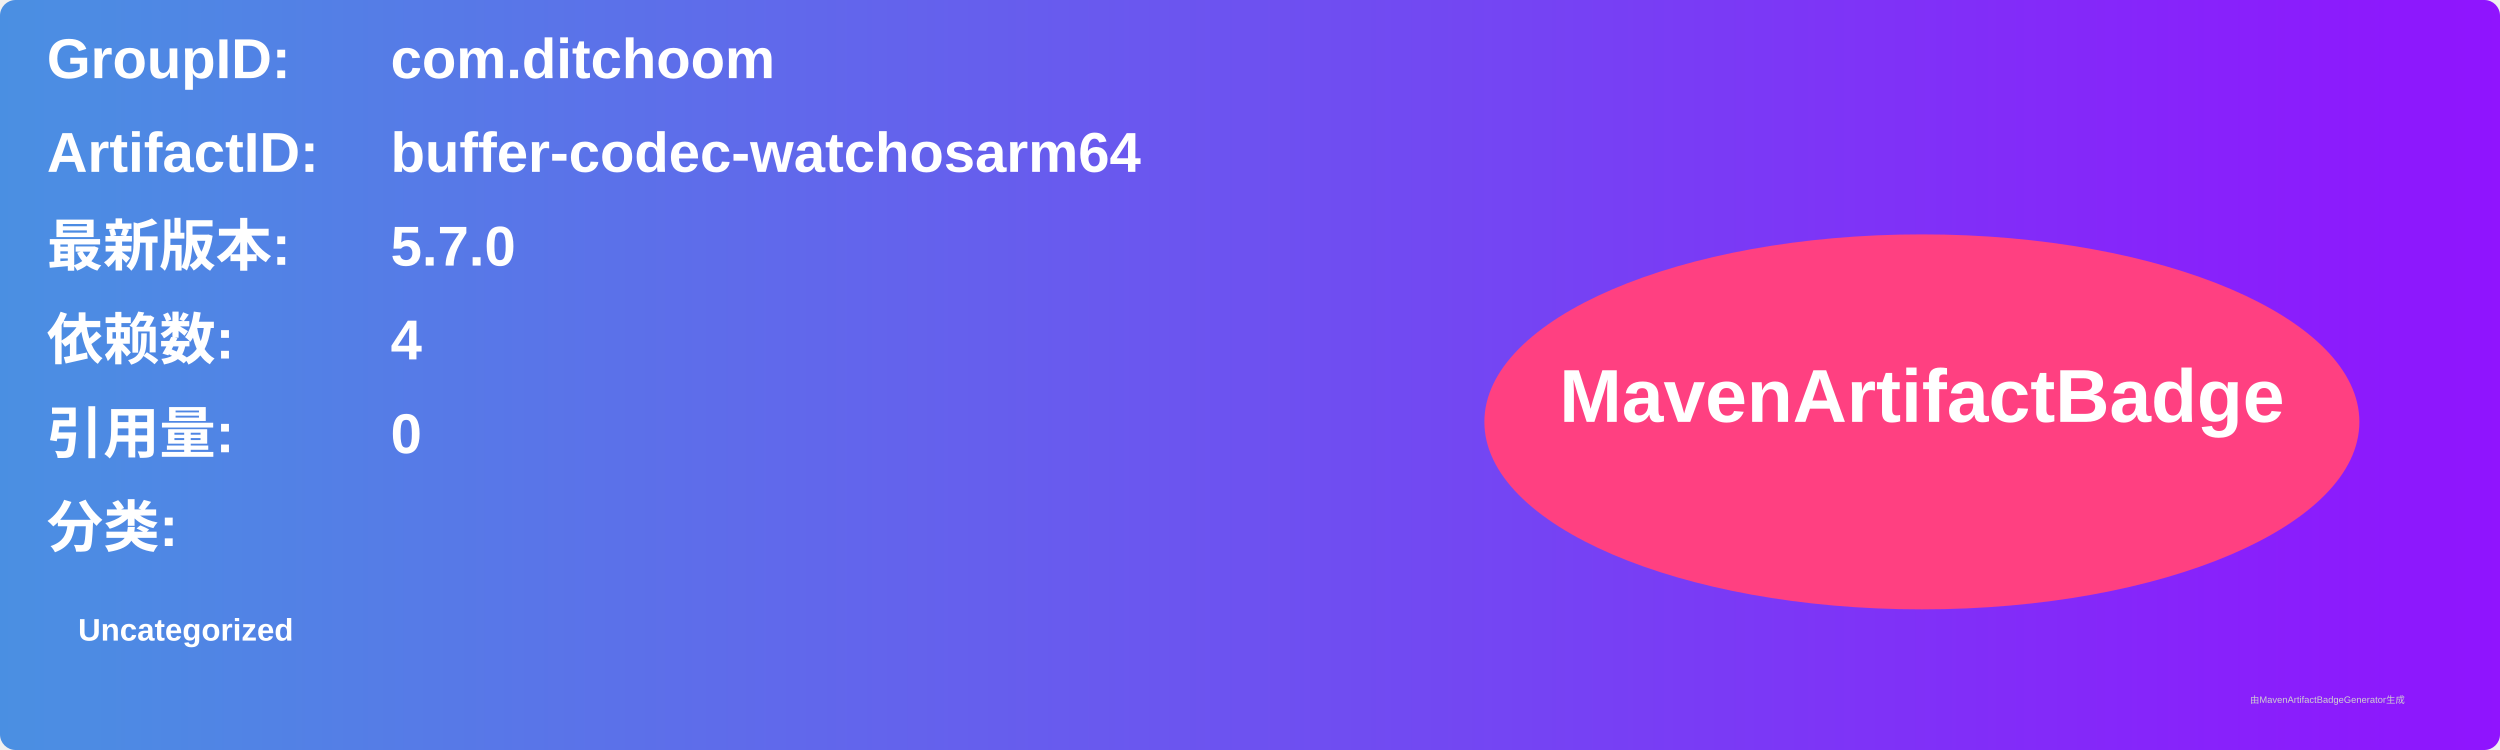
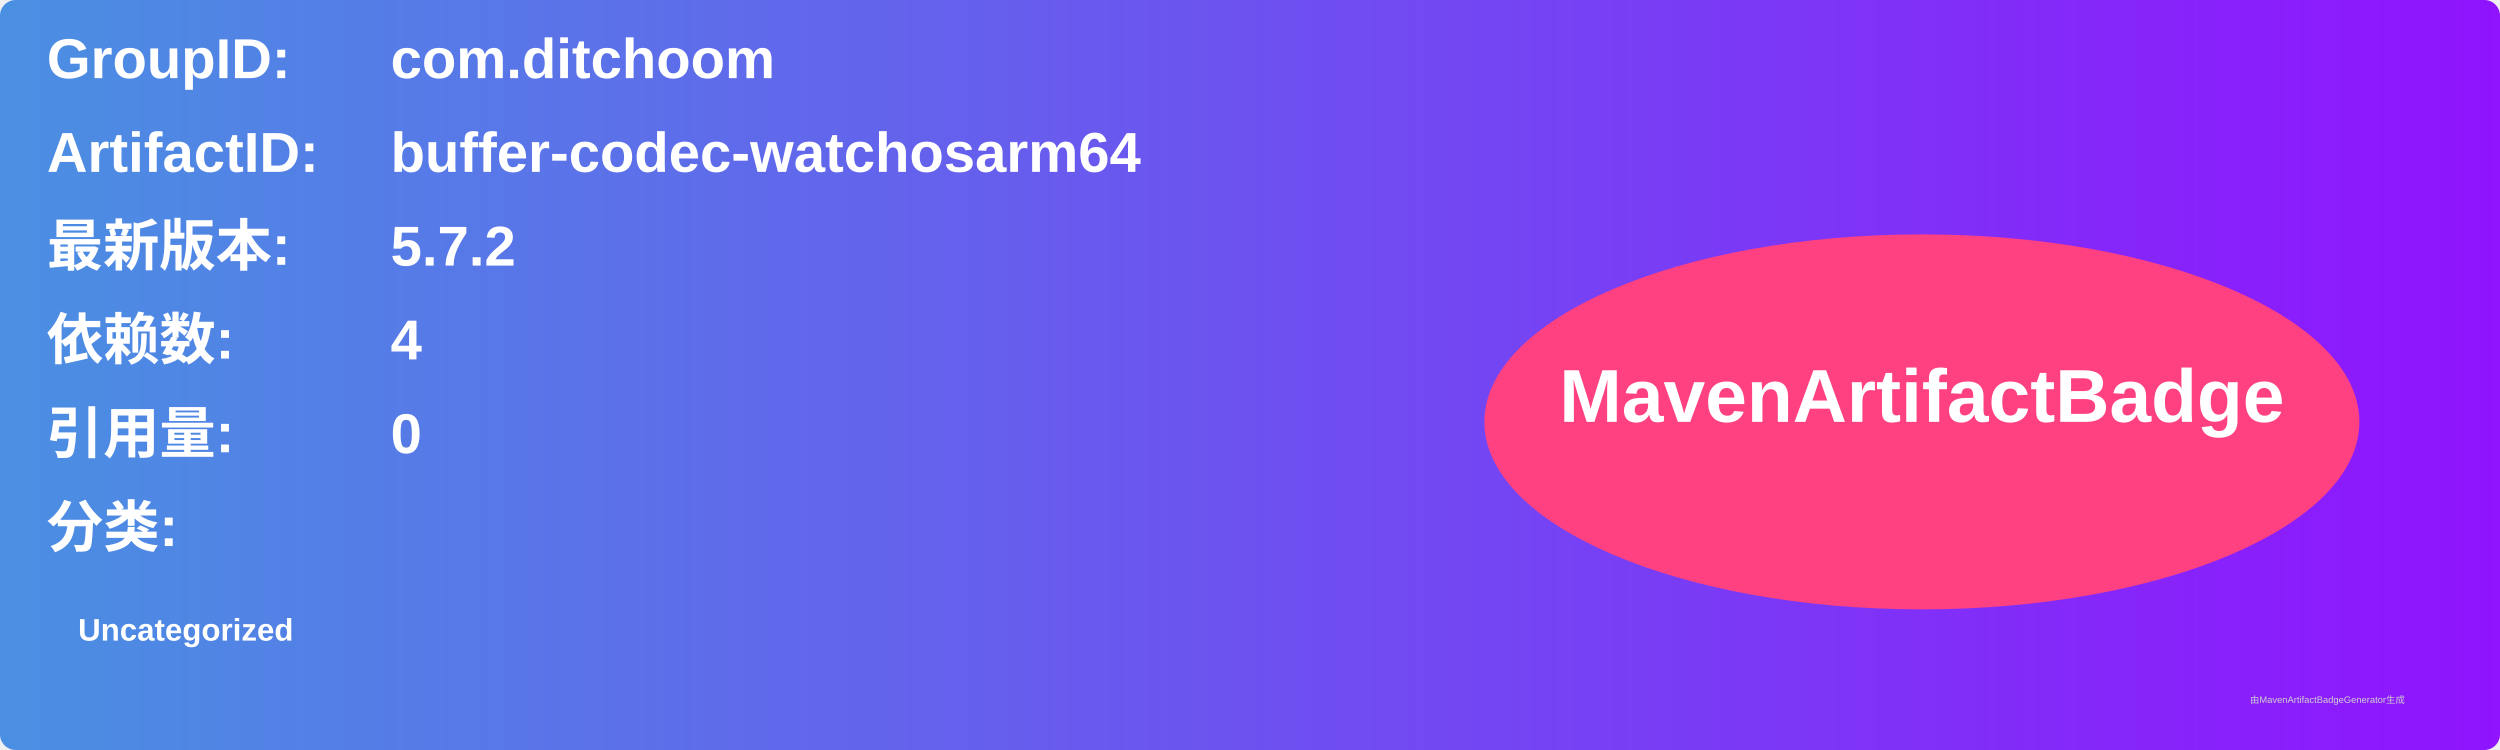
<svg xmlns="http://www.w3.org/2000/svg" width="800" height="240" viewBox="0 0 800 240">
  <linearGradient id="grad" x1="0%" y1="0%" x2="100%" y2="0%">
    <stop offset="0%" stop-color="#4a90e2" />
    <stop offset="100%" stop-color="#9013fe" />
  </linearGradient>
  <rect width="100%" height="100%" rx="5" ry="5" fill="url(#grad)" />
  <g transform="translate(15, 15)">
    <text x="0" y="10" font-family="Arial" font-size="18" fill="white" font-weight="bold" width="260">GroupID:</text>
    <text x="110" y="10" font-family="Arial" font-size="18" fill="white" font-weight="bold" width="460">com.ditchoom</text>
    <text x="0" y="40" font-family="Arial" font-size="18" fill="white" font-weight="bold" width="260">ArtifactID:</text>
    <text x="110" y="40" font-family="Arial" font-size="18" fill="white" font-weight="bold" width="460">buffer-codec-watchosarm64</text>
    <text x="0" y="70" font-family="Arial" font-size="18" fill="white" font-weight="bold">最新版本:</text>
    <text x="110" y="70" font-family="Arial" font-size="18" fill="white" font-weight="bold">
-       <tspan font-weight="bold">5.7.0</tspan>
+       <tspan font-weight="bold">5.7.2</tspan>
    </text>
    <text x="0" y="100" font-family="Arial" font-size="18" fill="white" font-weight="bold">依赖数: </text>
    <text x="110" y="100" font-family="Arial" font-size="18" fill="white">
      <tspan font-weight="bold">4</tspan>
    </text>
    <text x="0" y="130" font-family="Arial" font-size="18" fill="white" font-weight="bold">引用量: </text>
    <text x="110" y="130" font-family="Arial" font-size="18" fill="white">
      <tspan font-weight="bold">0</tspan>
    </text>
    <text x="0" y="160" font-family="Arial" font-size="18" fill="white" font-weight="bold">分类:</text>
    <text x="10" y="190" font-family="Arial" font-size="10" fill="white">
      <tspan font-weight="bold">Uncategorized</tspan>
    </text>
    <ellipse cx="600" cy="120" rx="140" ry="60" fill="#ff4081" />
    <text x="600" y="120" text-anchor="middle" font-family="Arial" font-size="24" fill="white" font-weight="bold">MavenArtifactBadge</text>
  </g>
  <text x="720" y="225" font-family="Arial" font-size="3" fill="#d0d0d0">由MavenArtifactBadgeGenerator生成</text>
</svg>
